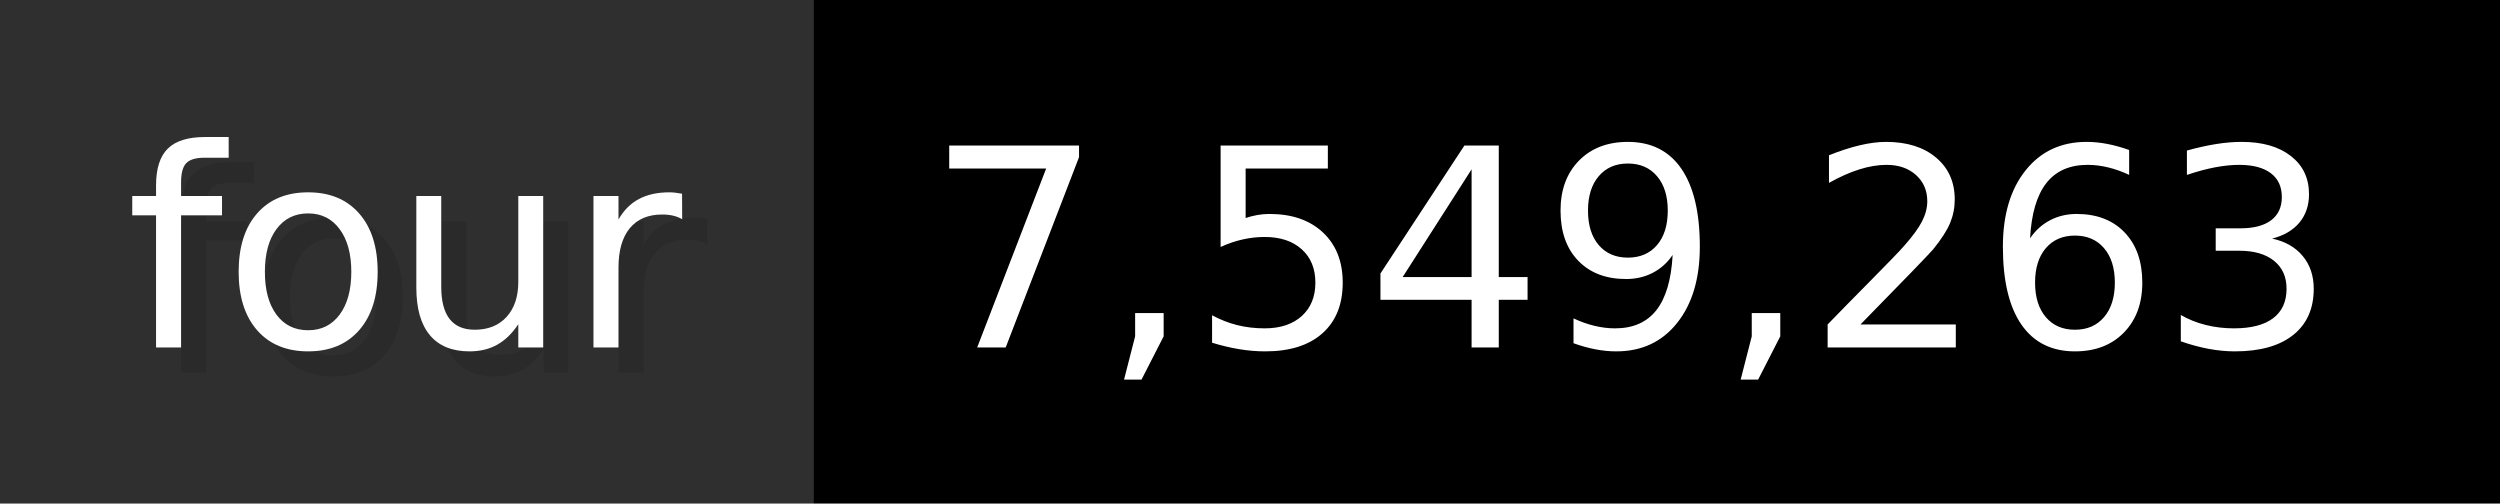
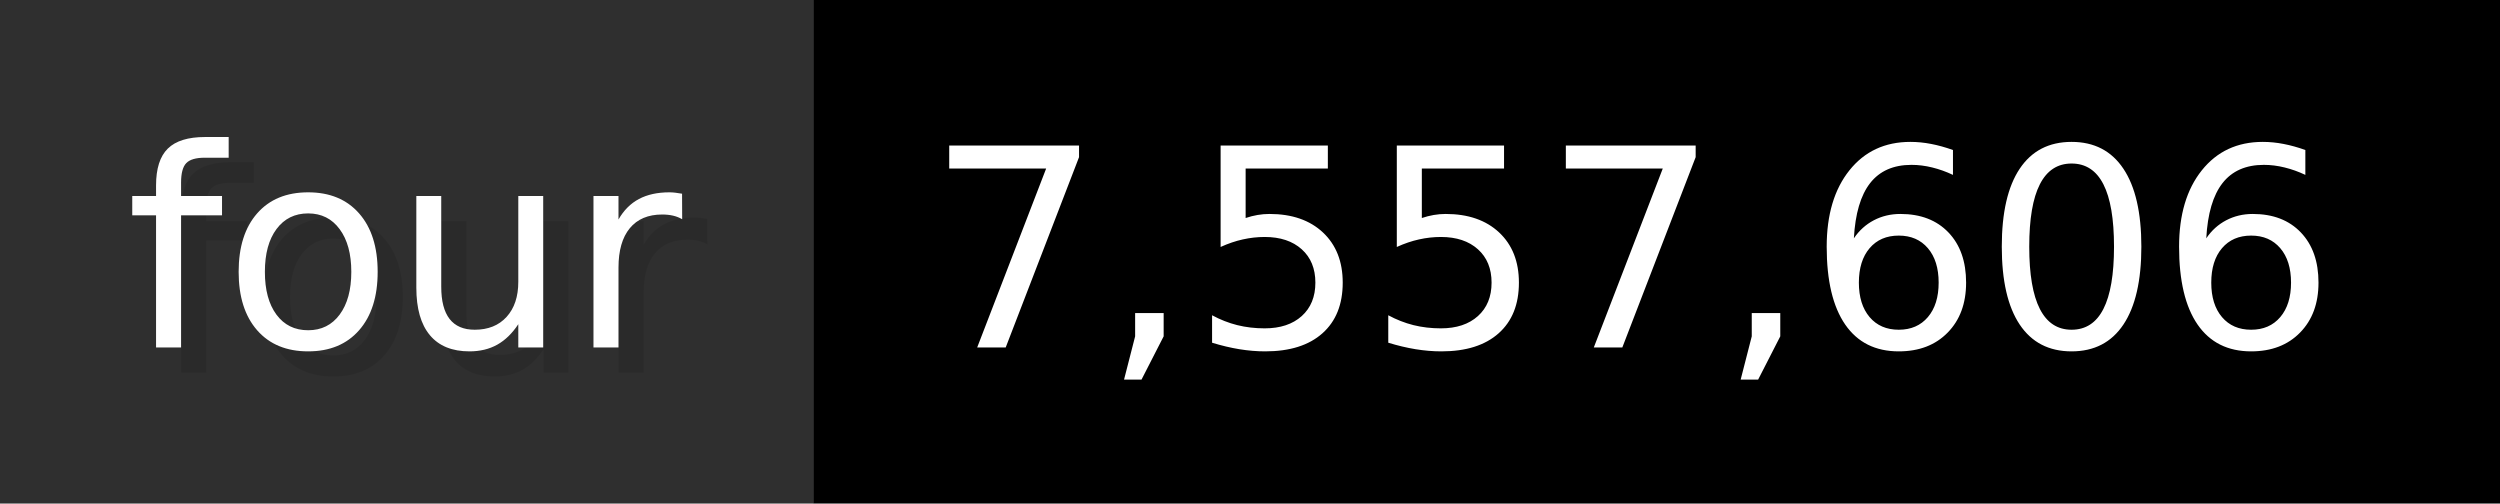
- <svg xmlns="http://www.w3.org/2000/svg" width="99.3" height="20" viewBox="0 0 993 200" role="img" aria-label="four: 7,549,263">
+ <svg xmlns="http://www.w3.org/2000/svg" width="99.3" height="20" viewBox="0 0 993 200" role="img" aria-label="four: 7,557,606">
  <g>
    <rect fill="#2F2F2F" width="323" height="200" />
    <rect fill="#" x="323" width="670" height="200" />
  </g>
  <g aria-hidden="true" fill="#fff" text-anchor="start" font-family="Verdana,DejaVu Sans,sans-serif" font-size="110">
    <text x="60" y="148" textLength="223" fill="#000" opacity="0.1">four</text>
    <text x="50" y="138" textLength="223">four</text>
-     <text x="378" y="148" textLength="570" fill="#000" opacity="0.1">7,549,263</text>
-     <text x="368" y="138" textLength="570">7,549,263</text>
+     <text x="378" y="148" textLength="570" fill="#000" opacity="0.1">7,557,606</text>
+     <text x="368" y="138" textLength="570">7,557,606</text>
  </g>
</svg>
